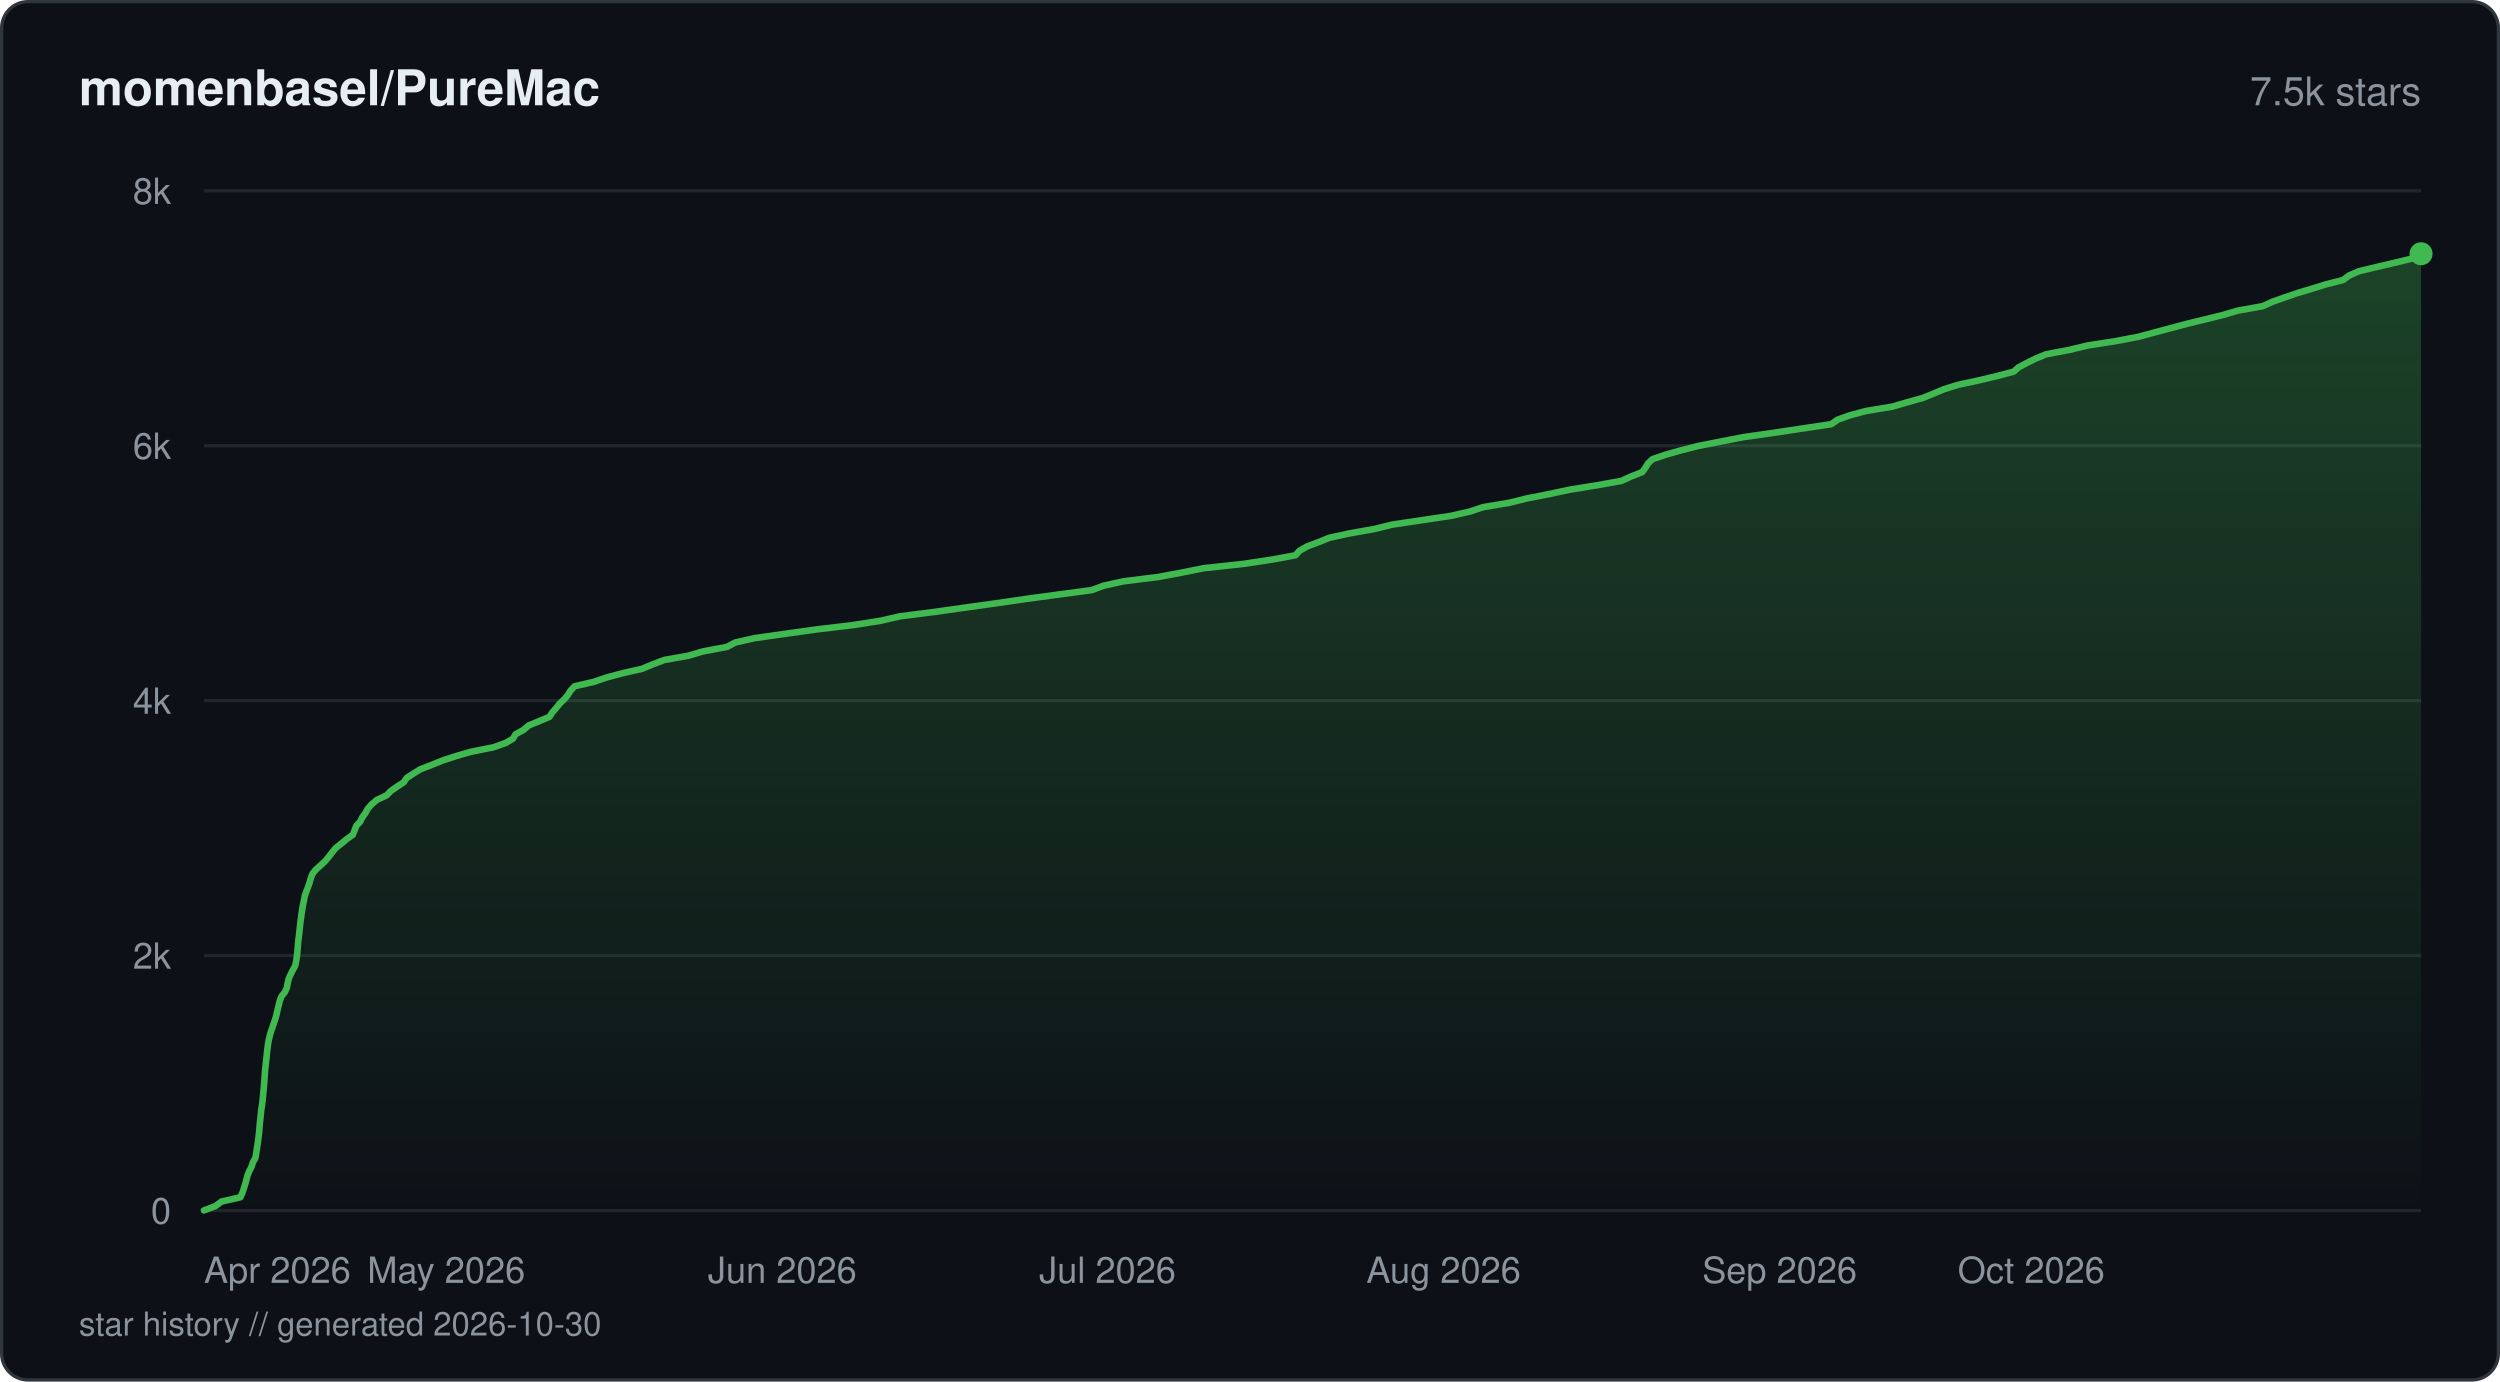
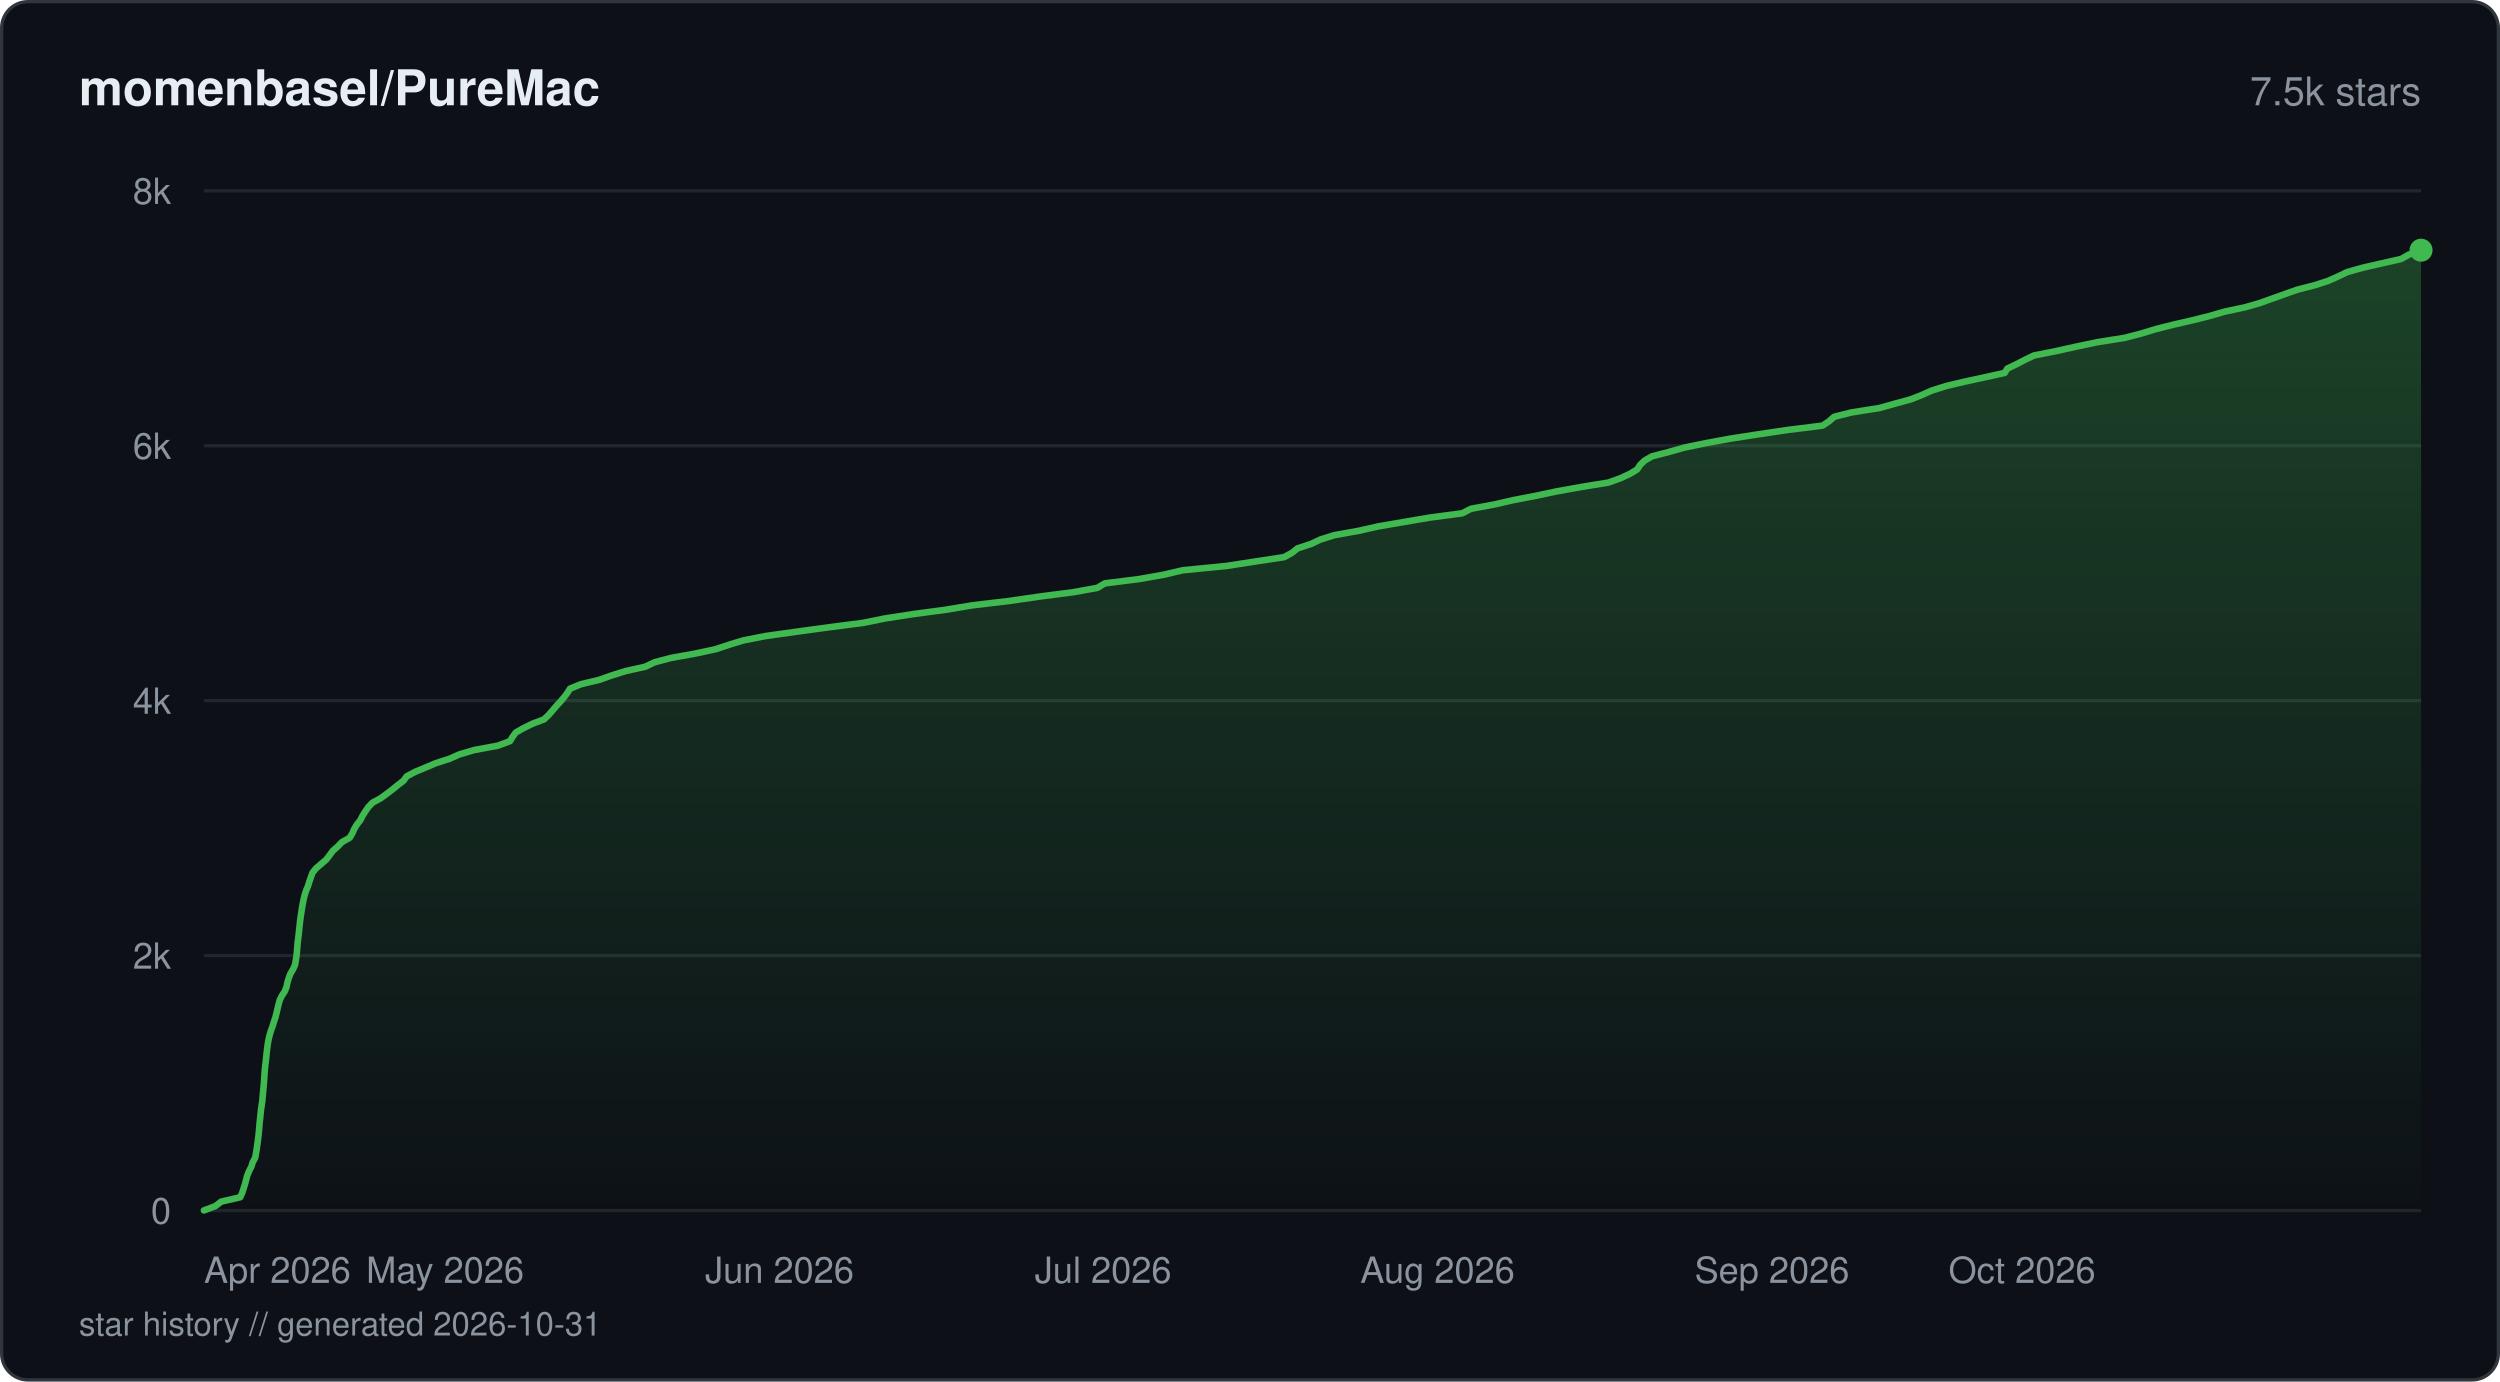
<svg xmlns="http://www.w3.org/2000/svg" viewBox="0 0 760 420" width="760" height="420" fill="none">
  <defs>
    <linearGradient id="fill-starhistorydarksvg" x1="0" y1="0" x2="0" y2="1">
      <stop offset="0%" stop-color="#3fb950" stop-opacity="0.3" />
      <stop offset="100%" stop-color="#3fb950" stop-opacity="0" />
    </linearGradient>
  </defs>
  <rect x="0.5" y="0.5" width="759" height="419" rx="8" fill="#0d1117" stroke="#30363d" stroke-width="1" />
  <text x="24" y="32" fill="#e6edf3" font-family="-apple-system, BlinkMacSystemFont, 'Segoe UI', Helvetica, Arial, sans-serif" font-size="15" font-weight="600">momenbasel/PureMac</text>
  <text x="736" y="32" fill="#8b949e" font-family="-apple-system, BlinkMacSystemFont, 'Segoe UI', Helvetica, Arial, sans-serif" font-size="12" text-anchor="end">7.5k stars</text>
  <line x1="62" y1="368" x2="736" y2="368" stroke="#21262d" stroke-width="1" />
  <text x="52" y="372" fill="#8b949e" font-family="-apple-system, BlinkMacSystemFont, 'Segoe UI', Helvetica, Arial, sans-serif" font-size="11" text-anchor="end">0</text>
  <line x1="62" y1="290.5" x2="736" y2="290.5" stroke="#21262d" stroke-width="1" />
  <text x="52" y="294.5" fill="#8b949e" font-family="-apple-system, BlinkMacSystemFont, 'Segoe UI', Helvetica, Arial, sans-serif" font-size="11" text-anchor="end">2k</text>
  <line x1="62" y1="213" x2="736" y2="213" stroke="#21262d" stroke-width="1" />
  <text x="52" y="217" fill="#8b949e" font-family="-apple-system, BlinkMacSystemFont, 'Segoe UI', Helvetica, Arial, sans-serif" font-size="11" text-anchor="end">4k</text>
  <line x1="62" y1="135.5" x2="736" y2="135.5" stroke="#21262d" stroke-width="1" />
  <text x="52" y="139.5" fill="#8b949e" font-family="-apple-system, BlinkMacSystemFont, 'Segoe UI', Helvetica, Arial, sans-serif" font-size="11" text-anchor="end">6k</text>
  <line x1="62" y1="58" x2="736" y2="58" stroke="#21262d" stroke-width="1" />
  <text x="52" y="62" fill="#8b949e" font-family="-apple-system, BlinkMacSystemFont, 'Segoe UI', Helvetica, Arial, sans-serif" font-size="11" text-anchor="end">8k</text>
-   <path d="M62 367.96 L65.53 366.64 L67.29 365.29 L73.07 363.97 L73.68 362.65 L74.11 361.34 L74.53 359.98 L74.9 358.66 L75.24 357.34 L75.77 356.03 L76.48 354.67 L76.88 353.35 L77.63 352.04 L77.88 350.68 L78.07 349.36 L78.28 348.04 L78.46 346.73 L78.64 345.37 L78.78 344.05 L78.89 342.74 L79 341.42 L79.15 340.06 L79.28 338.74 L79.41 337.43 L79.62 336.11 L79.81 334.75 L79.94 333.44 L80.05 332.12 L80.18 330.76 L80.29 329.44 L80.4 328.13 L80.48 326.81 L80.58 325.45 L80.72 324.14 L80.86 322.82 L81.02 321.5 L81.14 320.14 L81.3 318.83 L81.47 317.51 L81.71 316.15 L82.02 314.83 L82.39 313.52 L82.87 312.2 L83.32 310.84 L83.77 309.53 L84.11 308.21 L84.4 306.89 L84.75 305.53 L85.06 304.22 L85.57 302.9 L86.61 301.58 L87.22 300.23 L87.44 298.91 L87.75 297.59 L88.34 296.24 L89 294.92 L89.74 293.6 L90.01 292.28 L90.23 290.93 L90.38 289.61 L90.49 288.29 L90.59 286.97 L90.73 285.62 L90.9 284.3 L91.04 282.98 L91.19 281.63 L91.33 280.31 L91.52 278.99 L91.69 277.67 L91.9 276.32 L92.13 275 L92.41 273.68 L92.65 272.37 L93.12 271.01 L93.63 269.69 L94.09 268.37 L94.45 267.06 L94.96 265.7 L96 264.38 L97.47 263.07 L98.91 261.71 L100.01 260.39 L101 259.07 L102.1 257.76 L103.82 256.4 L105.41 255.08 L107.25 253.77 L107.78 252.45 L108.29 251.09 L109.51 249.77 L110.14 248.46 L111.13 247.1 L111.84 245.78 L113.03 244.46 L114.6 243.15 L117.52 241.79 L118.78 240.47 L120.67 239.16 L122.7 237.84 L123.66 236.48 L125.67 235.17 L127.79 233.85 L131.24 232.53 L134.61 231.17 L138.62 229.86 L143.16 228.54 L149.99 227.18 L153.74 225.86 L155.95 224.55 L156.73 223.23 L159.17 221.87 L160.68 220.56 L163.87 219.24 L167.03 217.92 L167.92 216.57 L169.06 215.25 L170.11 213.93 L171.54 212.57 L172.63 211.26 L173.46 209.94 L174.68 208.62 L180.56 207.27 L184.39 205.95 L189.39 204.63 L195.21 203.31 L198.43 201.96 L201.9 200.64 L209.34 199.32 L213.81 198 L221.02 196.65 L223.5 195.33 L229.3 194.01 L238.82 192.66 L248.27 191.34 L259.37 190.02 L267.76 188.7 L273.64 187.35 L284.06 186.03 L293.39 184.71 L302.81 183.4 L312.14 182.04 L321.91 180.72 L331.85 179.4 L335.52 178.05 L341.47 176.73 L352.04 175.41 L359.12 174.1 L365.84 172.74 L378.01 171.42 L386.79 170.1 L393.85 168.79 L395.05 167.43 L397.37 166.11 L400.88 164.8 L404.13 163.48 L410.4 162.12 L417.91 160.8 L423.19 159.49 L432.29 158.13 L441.16 156.81 L446.86 155.5 L450.85 154.18 L458.92 152.82 L464.26 151.5 L470.96 150.19 L477.14 148.87 L485.53 147.51 L492.89 146.2 L495.77 144.88 L499.24 143.52 L500.2 142.2 L500.98 140.89 L502.38 139.57 L506.42 138.21 L511.05 136.89 L516.24 135.58 L522.96 134.26 L529.9 132.9 L539.13 131.59 L547.88 130.27 L556.73 128.95 L558.61 127.6 L562.28 126.28 L567.19 124.96 L575.35 123.6 L579.82 122.29 L584.56 120.97 L587.8 119.65 L591.03 118.3 L595.29 116.98 L601.44 115.66 L606.98 114.34 L612.16 112.99 L613.64 111.67 L616.13 110.35 L618.86 109 L622.08 107.68 L629.14 106.36 L634.56 105.04 L643.24 103.69 L650.14 102.37 L655.03 101.05 L659.99 99.73 L665.06 98.38 L670.49 97.06 L675.83 95.74 L680.31 94.43 L687.87 93.07 L690.78 91.75 L694.5 90.43 L698.45 89.08 L702.85 87.76 L707.09 86.44 L712.27 85.13 L714.11 83.77 L717.11 82.45 L722.64 81.13 L728.25 79.82 L733.84 78.46 L736 77.14 L736 368 L62 368 Z" fill="url(#fill-starhistorydarksvg)" />
-   <path d="M62 367.96 L65.53 366.64 L67.29 365.29 L73.07 363.97 L73.68 362.65 L74.11 361.34 L74.53 359.98 L74.9 358.66 L75.24 357.34 L75.77 356.03 L76.48 354.67 L76.88 353.35 L77.63 352.04 L77.88 350.68 L78.07 349.36 L78.28 348.04 L78.46 346.73 L78.64 345.37 L78.78 344.05 L78.89 342.74 L79 341.42 L79.15 340.06 L79.28 338.74 L79.41 337.43 L79.62 336.11 L79.81 334.75 L79.94 333.44 L80.05 332.12 L80.18 330.76 L80.29 329.44 L80.4 328.13 L80.48 326.81 L80.58 325.45 L80.72 324.14 L80.86 322.82 L81.02 321.5 L81.14 320.14 L81.3 318.83 L81.47 317.51 L81.71 316.15 L82.02 314.83 L82.39 313.52 L82.87 312.2 L83.32 310.84 L83.77 309.53 L84.11 308.21 L84.4 306.89 L84.75 305.53 L85.06 304.22 L85.57 302.9 L86.61 301.58 L87.22 300.23 L87.44 298.91 L87.75 297.59 L88.34 296.24 L89 294.92 L89.74 293.6 L90.01 292.28 L90.23 290.93 L90.38 289.61 L90.49 288.29 L90.59 286.97 L90.73 285.62 L90.9 284.3 L91.04 282.98 L91.19 281.63 L91.33 280.31 L91.52 278.99 L91.69 277.67 L91.9 276.32 L92.13 275 L92.41 273.68 L92.65 272.37 L93.12 271.01 L93.63 269.69 L94.09 268.37 L94.45 267.06 L94.96 265.7 L96 264.38 L97.47 263.07 L98.91 261.71 L100.01 260.39 L101 259.07 L102.1 257.76 L103.82 256.4 L105.41 255.08 L107.25 253.77 L107.78 252.45 L108.29 251.09 L109.51 249.77 L110.14 248.46 L111.13 247.1 L111.84 245.78 L113.03 244.46 L114.6 243.15 L117.52 241.79 L118.78 240.47 L120.67 239.16 L122.7 237.84 L123.66 236.48 L125.67 235.17 L127.79 233.85 L131.24 232.53 L134.61 231.17 L138.62 229.86 L143.16 228.54 L149.99 227.18 L153.74 225.86 L155.95 224.55 L156.73 223.23 L159.17 221.87 L160.68 220.56 L163.87 219.24 L167.03 217.92 L167.92 216.57 L169.06 215.25 L170.11 213.93 L171.54 212.57 L172.63 211.26 L173.46 209.94 L174.68 208.62 L180.56 207.27 L184.39 205.95 L189.39 204.63 L195.21 203.31 L198.43 201.96 L201.9 200.64 L209.34 199.32 L213.81 198 L221.02 196.65 L223.5 195.33 L229.3 194.01 L238.82 192.66 L248.27 191.34 L259.37 190.02 L267.76 188.7 L273.64 187.35 L284.06 186.03 L293.39 184.71 L302.81 183.4 L312.14 182.04 L321.91 180.72 L331.85 179.4 L335.52 178.05 L341.47 176.73 L352.04 175.41 L359.12 174.1 L365.84 172.74 L378.01 171.42 L386.79 170.1 L393.85 168.79 L395.05 167.43 L397.37 166.11 L400.88 164.8 L404.13 163.48 L410.4 162.12 L417.91 160.8 L423.19 159.49 L432.29 158.13 L441.16 156.81 L446.86 155.5 L450.85 154.18 L458.92 152.82 L464.26 151.5 L470.96 150.19 L477.14 148.87 L485.53 147.51 L492.89 146.2 L495.77 144.88 L499.24 143.52 L500.2 142.2 L500.98 140.89 L502.38 139.57 L506.42 138.21 L511.05 136.89 L516.24 135.58 L522.96 134.26 L529.9 132.9 L539.13 131.59 L547.88 130.27 L556.73 128.95 L558.61 127.6 L562.28 126.28 L567.19 124.96 L575.35 123.6 L579.82 122.29 L584.56 120.97 L587.8 119.65 L591.03 118.3 L595.29 116.98 L601.44 115.66 L606.98 114.34 L612.16 112.99 L613.64 111.67 L616.13 110.35 L618.86 109 L622.08 107.68 L629.14 106.36 L634.56 105.04 L643.24 103.69 L650.14 102.37 L655.03 101.05 L659.99 99.73 L665.06 98.38 L670.49 97.06 L675.83 95.74 L680.31 94.43 L687.87 93.07 L690.78 91.75 L694.5 90.43 L698.45 89.08 L702.85 87.76 L707.09 86.44 L712.27 85.13 L714.11 83.77 L717.11 82.45 L722.64 81.13 L728.25 79.82 L733.84 78.46 L736 77.14" stroke="#3fb950" stroke-width="2" stroke-linejoin="round" stroke-linecap="round" fill="none" />
-   <circle cx="736" cy="77.14" r="3.5" fill="#3fb950" />
+   <path d="M62 367.96 L65.51 366.64 L67.26 365.29 L73.02 363.97 L73.64 362.61 L74.05 361.3 L74.47 359.98 L74.83 358.62 L75.18 357.31 L75.75 355.95 L76.43 354.63 L76.83 353.31 L77.58 351.96 L77.81 350.64 L78.05 349.28 L78.22 347.97 L78.4 346.65 L78.57 345.29 L78.71 343.98 L78.82 342.62 L78.93 341.3 L79.08 339.98 L79.21 338.63 L79.35 337.31 L79.55 335.95 L79.75 334.64 L79.85 333.32 L79.98 331.96 L80.1 330.65 L80.22 329.29 L80.32 327.97 L80.4 326.65 L80.5 325.3 L80.63 323.98 L80.8 322.62 L80.94 321.31 L81.07 319.99 L81.24 318.63 L81.41 317.32 L81.65 316 L81.97 314.64 L82.37 313.32 L82.86 311.97 L83.26 310.65 L83.72 309.33 L84.05 307.98 L84.37 306.66 L84.7 305.3 L85.05 303.99 L85.71 302.67 L86.61 301.31 L87.11 299.99 L87.38 298.64 L87.78 297.32 L88.28 296 L89.1 294.65 L89.68 293.33 L89.92 291.97 L90.12 290.65 L90.26 289.34 L90.37 287.98 L90.47 286.66 L90.64 285.31 L90.81 283.99 L90.94 282.67 L91.09 281.32 L91.23 280 L91.41 278.64 L91.61 277.33 L91.81 276.01 L92.05 274.65 L92.31 273.33 L92.65 271.98 L93.08 270.66 L93.64 269.34 L94.05 267.99 L94.51 266.67 L95 265.31 L96.05 264 L97.6 262.68 L99.18 261.32 L100.19 260 L101.17 258.65 L102.68 257.33 L103.94 256.01 L106.33 254.66 L107.11 253.34 L107.7 251.98 L108.48 250.67 L109.54 249.35 L110.22 247.99 L111.06 246.67 L111.99 245.32 L113.25 244 L115.71 242.68 L117.56 241.33 L119.3 240.01 L120.95 238.65 L122.67 237.34 L123.62 236.02 L126.17 234.66 L129.33 233.34 L132.54 231.99 L136.66 230.67 L139.61 229.35 L144.23 228 L151.36 226.68 L155.04 225.32 L155.83 224.01 L156.8 222.69 L159.18 221.33 L161.88 220.01 L165.37 218.7 L166.8 217.34 L167.95 216.02 L169.08 214.67 L170.32 213.35 L171.42 212.03 L172.46 210.68 L173.28 209.36 L176.59 208 L182.17 206.68 L185.83 205.37 L190.18 204.01 L196.14 202.69 L198.99 201.34 L203.93 200.02 L211.29 198.7 L217.58 197.35 L221.54 196.03 L226.03 194.67 L232.78 193.35 L242.14 192.04 L252.08 190.68 L262.34 189.36 L269.04 188.01 L277.55 186.69 L287.45 185.37 L295.58 184.02 L306.76 182.7 L316.16 181.34 L326.36 180.02 L333.6 178.71 L335.84 177.35 L346.31 176.03 L353.92 174.68 L359.54 173.36 L372.91 172.04 L381.65 170.69 L390.39 169.37 L392.83 168.01 L394.47 166.69 L398.52 165.38 L401.39 164.02 L405.6 162.7 L413.12 161.35 L418.98 160.03 L426.62 158.71 L434.61 157.35 L444.53 156.04 L447.15 154.68 L454.27 153.36 L459.98 152.05 L467.06 150.69 L473.28 149.37 L480.8 148.02 L488.96 146.7 L492.63 145.38 L495.55 144.02 L497.7 142.71 L498.57 141.35 L499.94 140.03 L502.22 138.72 L507.46 137.36 L512.13 136.04 L518.74 134.69 L525.86 133.37 L534.4 132.05 L543.49 130.7 L554.09 129.38 L556.09 128.02 L557.58 126.7 L562.81 125.39 L571.39 124.03 L576.08 122.71 L580.88 121.4 L584.31 120.04 L587.28 118.72 L591.55 117.37 L597.11 116.05 L603.22 114.73 L609.41 113.37 L610.22 112.06 L613.05 110.7 L615.58 109.38 L618.32 108.07 L625.16 106.71 L631.08 105.39 L637.55 104.03 L645.82 102.72 L650.92 101.4 L655.4 100.04 L660.56 98.73 L666.48 97.37 L671.75 96.05 L676.27 94.74 L682.63 93.38 L687.18 92.06 L690.95 90.7 L694.62 89.39 L698.36 88.07 L703.67 86.71 L707.73 85.4 L710.77 84.04 L713.54 82.72 L718.16 81.41 L724.11 80.05 L729.95 78.73 L732.35 77.38 L736 76.06 L736 368 L62 368 Z" fill="url(#fill-starhistorydarksvg)" />
+   <path d="M62 367.96 L65.51 366.64 L67.26 365.29 L73.02 363.97 L73.64 362.61 L74.05 361.3 L74.47 359.98 L74.83 358.62 L75.18 357.31 L75.75 355.95 L76.43 354.63 L76.83 353.31 L77.58 351.96 L77.81 350.64 L78.05 349.28 L78.22 347.97 L78.4 346.65 L78.57 345.29 L78.71 343.98 L78.82 342.62 L78.93 341.3 L79.08 339.98 L79.21 338.63 L79.35 337.31 L79.55 335.95 L79.75 334.64 L79.85 333.32 L79.98 331.96 L80.1 330.65 L80.22 329.29 L80.32 327.97 L80.4 326.65 L80.5 325.3 L80.63 323.98 L80.8 322.62 L80.94 321.31 L81.07 319.99 L81.24 318.63 L81.41 317.32 L81.65 316 L81.97 314.64 L82.37 313.32 L82.86 311.97 L83.26 310.65 L83.72 309.33 L84.05 307.98 L84.37 306.66 L84.7 305.3 L85.05 303.99 L85.71 302.67 L86.61 301.31 L87.11 299.99 L87.38 298.64 L87.78 297.32 L88.28 296 L89.1 294.65 L89.68 293.33 L89.92 291.97 L90.12 290.65 L90.26 289.34 L90.37 287.98 L90.47 286.66 L90.64 285.31 L90.81 283.99 L90.94 282.67 L91.09 281.32 L91.23 280 L91.41 278.64 L91.61 277.33 L91.81 276.01 L92.05 274.65 L92.31 273.33 L92.65 271.98 L93.08 270.66 L93.64 269.34 L94.05 267.99 L94.51 266.67 L95 265.31 L96.05 264 L97.6 262.68 L99.18 261.32 L100.19 260 L101.17 258.65 L102.68 257.33 L103.94 256.01 L106.33 254.66 L107.11 253.34 L107.7 251.98 L108.48 250.67 L109.54 249.35 L110.22 247.99 L111.06 246.67 L111.99 245.32 L113.25 244 L115.71 242.68 L117.56 241.33 L119.3 240.01 L120.95 238.65 L122.67 237.34 L123.62 236.02 L126.17 234.66 L129.33 233.34 L132.54 231.99 L136.66 230.67 L139.61 229.35 L144.23 228 L151.36 226.68 L155.04 225.32 L155.83 224.01 L156.8 222.69 L159.18 221.33 L161.88 220.01 L165.37 218.7 L166.8 217.34 L167.95 216.02 L169.08 214.67 L170.32 213.35 L171.42 212.03 L172.46 210.68 L173.28 209.36 L176.59 208 L182.17 206.68 L185.83 205.37 L190.18 204.01 L196.14 202.69 L198.99 201.34 L203.93 200.02 L211.29 198.7 L217.58 197.35 L221.54 196.03 L226.03 194.67 L232.78 193.35 L242.14 192.04 L252.08 190.68 L262.34 189.36 L269.04 188.01 L277.55 186.69 L287.45 185.37 L295.58 184.02 L306.76 182.7 L316.16 181.34 L326.36 180.02 L333.6 178.71 L335.84 177.35 L346.31 176.03 L353.92 174.68 L359.54 173.36 L372.91 172.04 L381.65 170.69 L390.39 169.37 L392.83 168.01 L394.47 166.69 L398.52 165.38 L401.39 164.02 L405.6 162.7 L413.12 161.35 L418.98 160.03 L426.62 158.71 L434.61 157.35 L444.53 156.04 L447.15 154.68 L454.27 153.36 L459.98 152.05 L467.06 150.69 L473.28 149.37 L480.8 148.02 L488.96 146.7 L492.63 145.38 L495.55 144.02 L497.7 142.71 L498.57 141.35 L499.94 140.03 L502.22 138.72 L507.46 137.36 L512.13 136.04 L518.74 134.69 L525.86 133.37 L534.4 132.05 L543.49 130.7 L554.09 129.38 L556.09 128.02 L557.58 126.7 L562.81 125.39 L571.39 124.03 L576.08 122.71 L580.88 121.4 L584.31 120.04 L587.28 118.72 L591.55 117.37 L597.11 116.05 L603.22 114.73 L609.41 113.37 L610.22 112.06 L613.05 110.7 L615.58 109.38 L618.32 108.07 L625.16 106.71 L631.08 105.39 L637.55 104.03 L645.82 102.72 L650.92 101.4 L655.4 100.04 L660.56 98.73 L666.48 97.37 L671.75 96.05 L676.27 94.74 L682.63 93.38 L687.18 92.06 L690.95 90.7 L694.62 89.39 L698.36 88.07 L703.67 86.71 L707.73 85.4 L710.77 84.04 L713.54 82.72 L718.16 81.41 L724.11 80.05 L729.95 78.73 L732.35 77.38 L736 76.06" stroke="#3fb950" stroke-width="2" stroke-linejoin="round" stroke-linecap="round" fill="none" />
+   <circle cx="736" cy="76.06" r="3.5" fill="#3fb950" />
  <text x="62" y="390" fill="#8b949e" font-family="-apple-system, BlinkMacSystemFont, 'Segoe UI', Helvetica, Arial, sans-serif" font-size="11" text-anchor="start">Apr 2026</text>
-   <text x="135.66" y="390" fill="#8b949e" font-family="-apple-system, BlinkMacSystemFont, 'Segoe UI', Helvetica, Arial, sans-serif" font-size="11" text-anchor="middle">May 2026</text>
-   <text x="237.82" y="390" fill="#8b949e" font-family="-apple-system, BlinkMacSystemFont, 'Segoe UI', Helvetica, Arial, sans-serif" font-size="11" text-anchor="middle">Jun 2026</text>
-   <text x="336.68" y="390" fill="#8b949e" font-family="-apple-system, BlinkMacSystemFont, 'Segoe UI', Helvetica, Arial, sans-serif" font-size="11" text-anchor="middle">Jul 2026</text>
-   <text x="438.84" y="390" fill="#8b949e" font-family="-apple-system, BlinkMacSystemFont, 'Segoe UI', Helvetica, Arial, sans-serif" font-size="11" text-anchor="middle">Aug 2026</text>
-   <text x="541" y="390" fill="#8b949e" font-family="-apple-system, BlinkMacSystemFont, 'Segoe UI', Helvetica, Arial, sans-serif" font-size="11" text-anchor="middle">Sep 2026</text>
-   <text x="639.86" y="390" fill="#8b949e" font-family="-apple-system, BlinkMacSystemFont, 'Segoe UI', Helvetica, Arial, sans-serif" font-size="11" text-anchor="end">Oct 2026</text>
-   <text x="24" y="406" fill="#8b949e" font-family="-apple-system, BlinkMacSystemFont, 'Segoe UI', Helvetica, Arial, sans-serif" font-size="10">star history // generated 2026-10-30</text>
+   <text x="135.31" y="390" fill="#8b949e" font-family="-apple-system, BlinkMacSystemFont, 'Segoe UI', Helvetica, Arial, sans-serif" font-size="11" text-anchor="middle">May 2026</text>
+   <text x="236.97" y="390" fill="#8b949e" font-family="-apple-system, BlinkMacSystemFont, 'Segoe UI', Helvetica, Arial, sans-serif" font-size="11" text-anchor="middle">Jun 2026</text>
+   <text x="335.35" y="390" fill="#8b949e" font-family="-apple-system, BlinkMacSystemFont, 'Segoe UI', Helvetica, Arial, sans-serif" font-size="11" text-anchor="middle">Jul 2026</text>
+   <text x="437.01" y="390" fill="#8b949e" font-family="-apple-system, BlinkMacSystemFont, 'Segoe UI', Helvetica, Arial, sans-serif" font-size="11" text-anchor="middle">Aug 2026</text>
+   <text x="538.68" y="390" fill="#8b949e" font-family="-apple-system, BlinkMacSystemFont, 'Segoe UI', Helvetica, Arial, sans-serif" font-size="11" text-anchor="middle">Sep 2026</text>
+   <text x="637.06" y="390" fill="#8b949e" font-family="-apple-system, BlinkMacSystemFont, 'Segoe UI', Helvetica, Arial, sans-serif" font-size="11" text-anchor="end">Oct 2026</text>
+   <text x="24" y="406" fill="#8b949e" font-family="-apple-system, BlinkMacSystemFont, 'Segoe UI', Helvetica, Arial, sans-serif" font-size="10">star history // generated 2026-10-31</text>
</svg>
